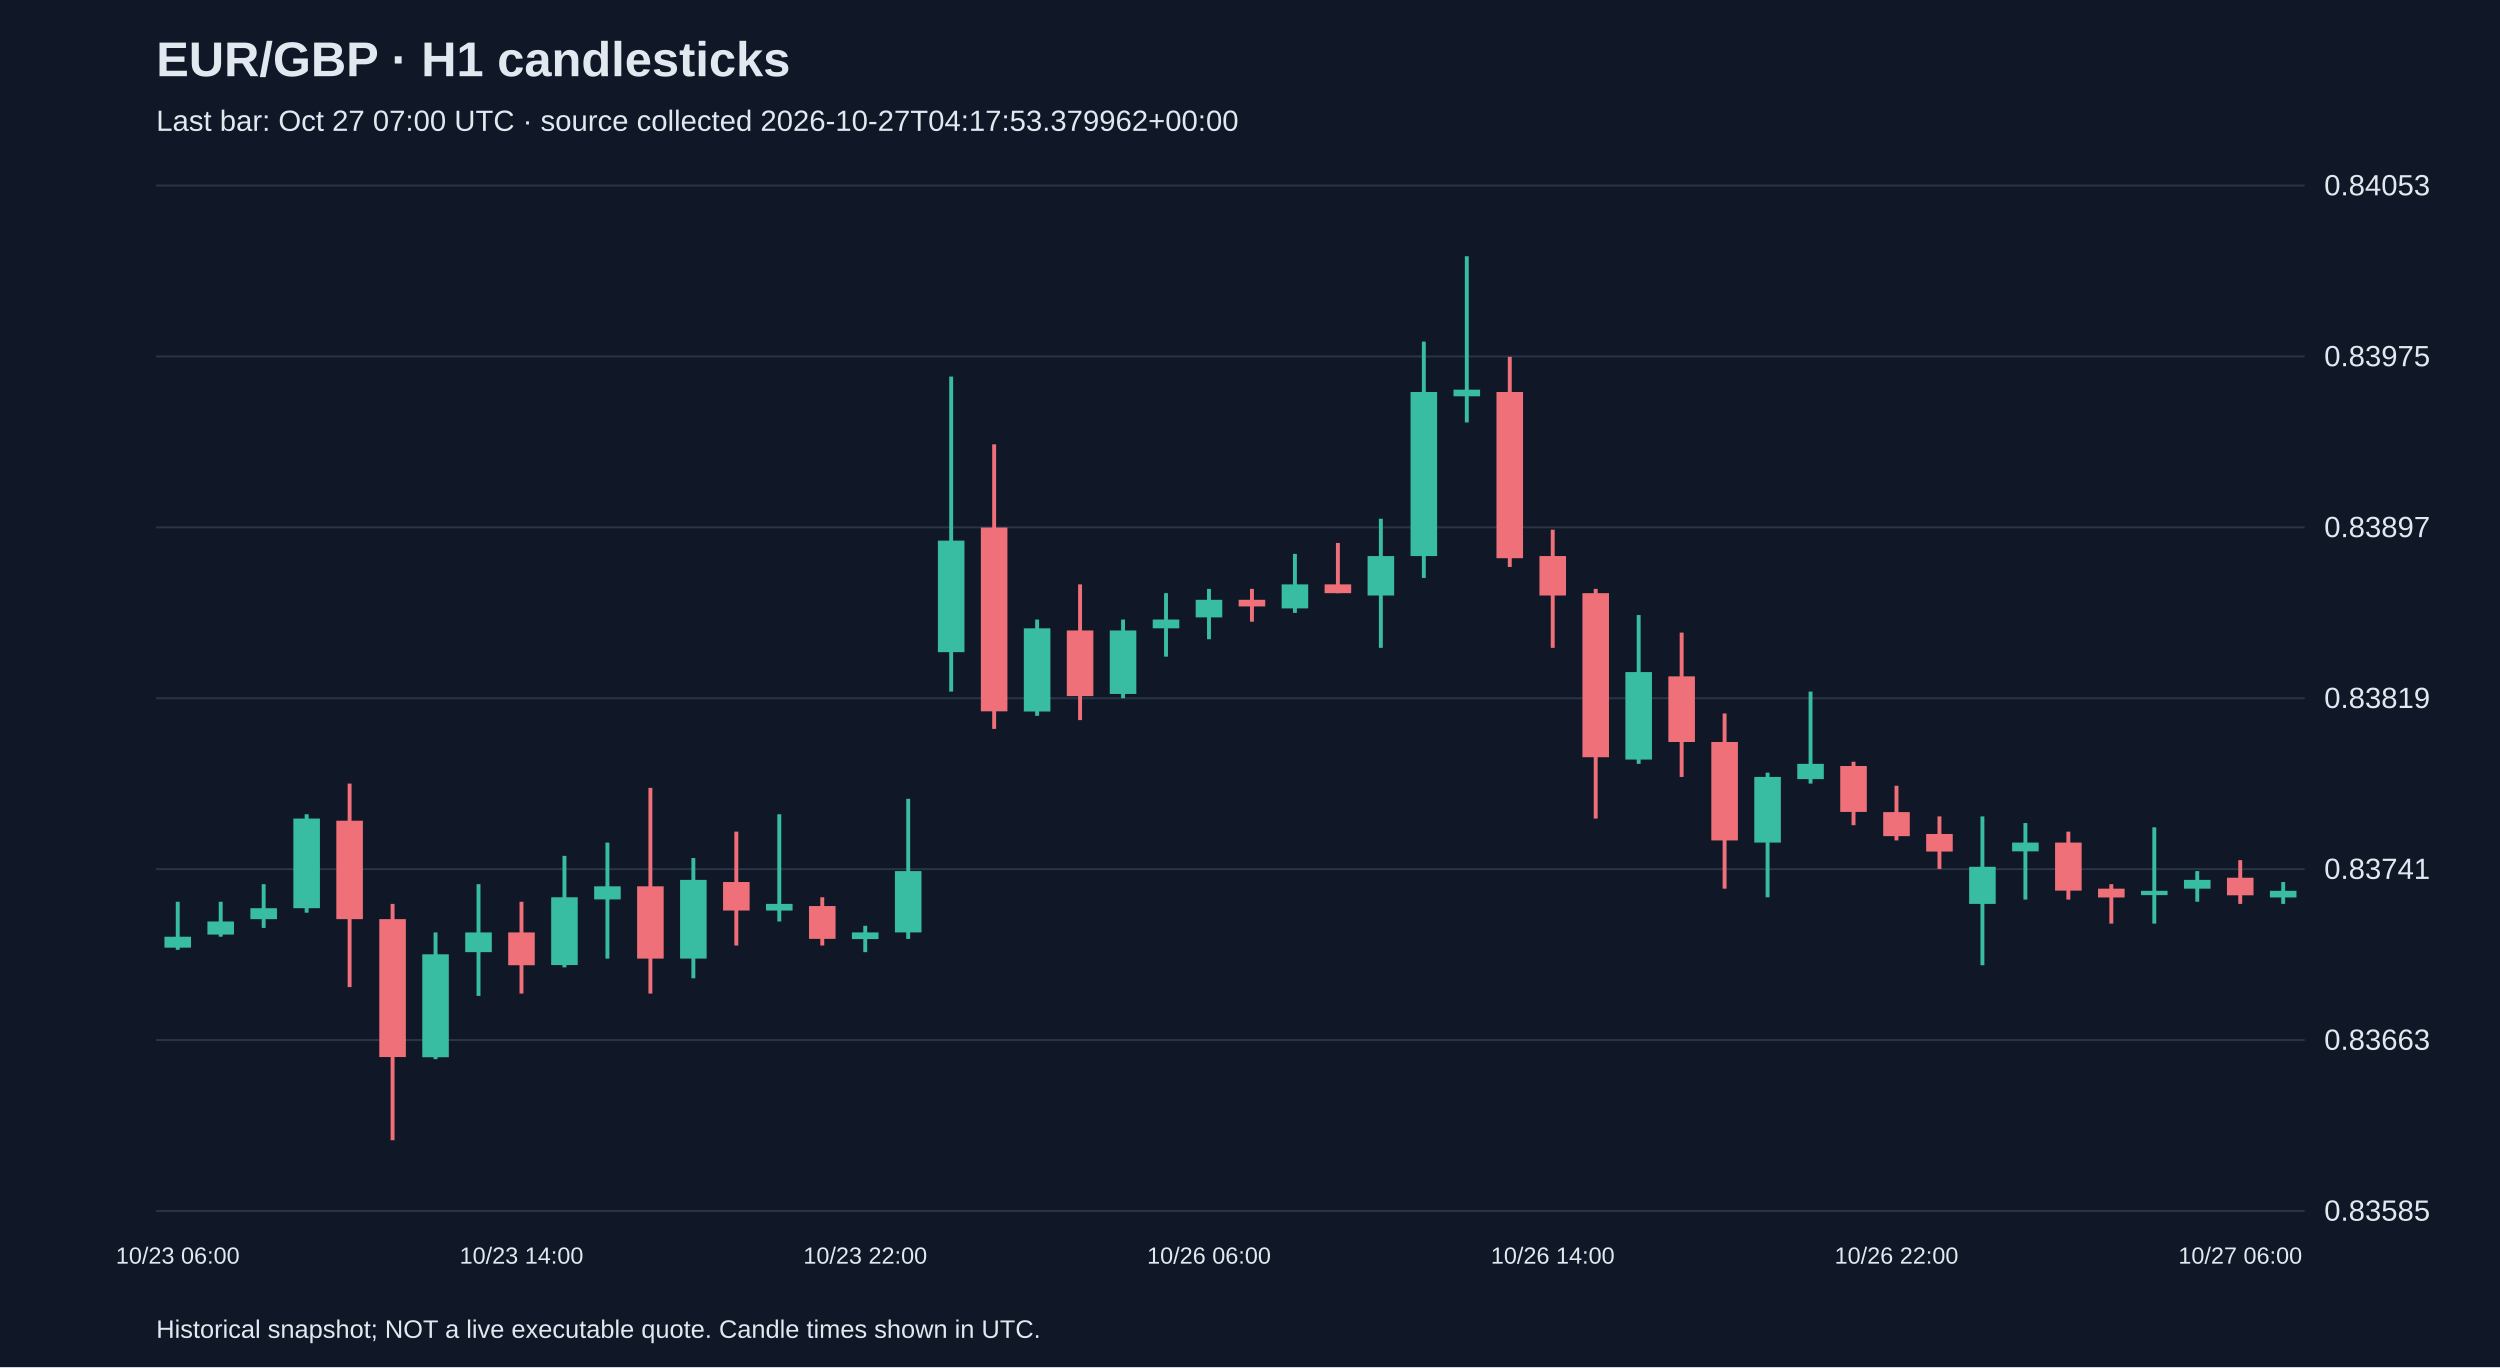
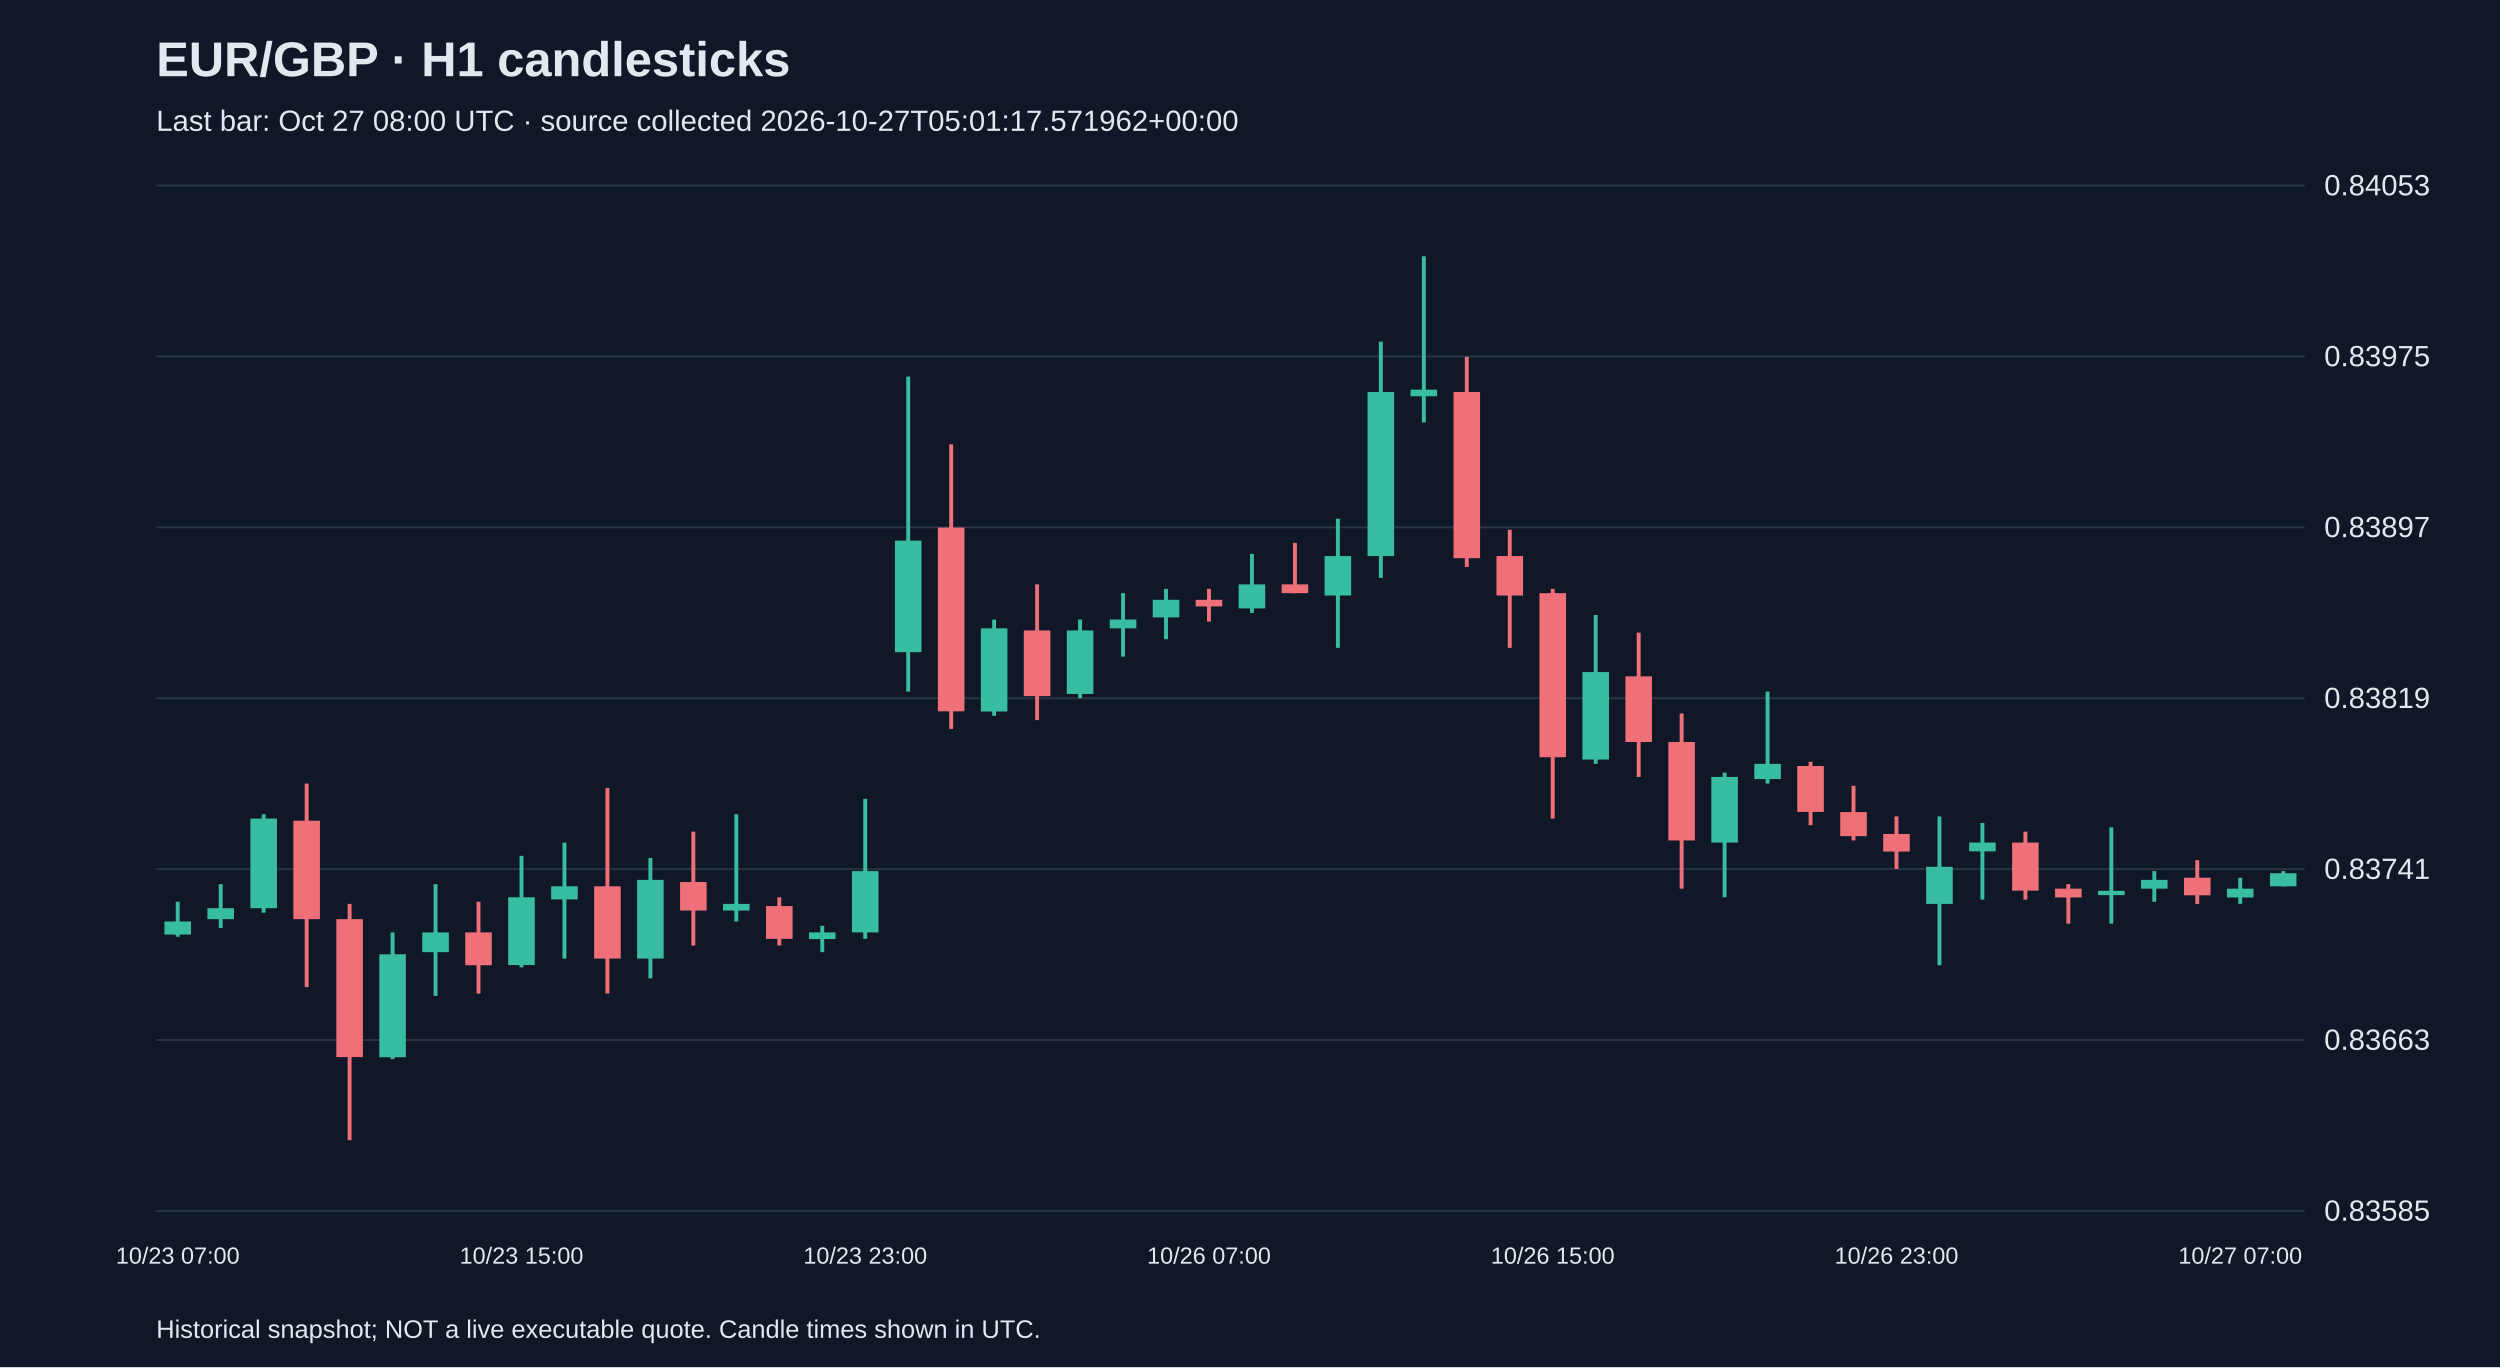
<svg xmlns="http://www.w3.org/2000/svg" viewBox="0 0 1280 700">
  <rect width="100%" height="100%" fill="#101827" />
  <style>text{font-family:Arial,sans-serif;fill:#e2e8f0}</style>
  <text x="80" y="39" font-size="25" font-weight="bold">EUR/GBP · H1 candlesticks</text>
-   <text x="80" y="67" font-size="15" fill="#a6b1c5">Last bar: Oct 27 07:00 UTC · source collected 2026-10-27T04:17:53.379962+00:00</text>
+   <text x="80" y="67" font-size="15" fill="#a6b1c5">Last bar: Oct 27 08:00 UTC · source collected 2026-10-27T05:01:17.571962+00:00</text>
  <line x1="80" y1="620.0" x2="1180" y2="620.0" stroke="#283548" />
  <text x="1190" y="625.0" font-size="15">0.83585</text>
  <line x1="80" y1="532.5" x2="1180" y2="532.5" stroke="#283548" />
  <text x="1190" y="537.5" font-size="15">0.83663</text>
  <line x1="80" y1="445.0" x2="1180" y2="445.0" stroke="#283548" />
  <text x="1190" y="450.0" font-size="15">0.83741</text>
  <line x1="80" y1="357.5" x2="1180" y2="357.5" stroke="#283548" />
  <text x="1190" y="362.5" font-size="15">0.83819</text>
  <line x1="80" y1="270.0" x2="1180" y2="270.0" stroke="#283548" />
  <text x="1190" y="275.0" font-size="15">0.83897</text>
  <line x1="80" y1="182.5" x2="1180" y2="182.5" stroke="#283548" />
  <text x="1190" y="187.5" font-size="15">0.83975</text>
  <line x1="80" y1="95.0" x2="1180" y2="95.0" stroke="#283548" />
  <text x="1190" y="100.0" font-size="15">0.84053</text>
-   <line x1="91.0" y1="461.7" x2="91.0" y2="486.3" stroke="#38bca2" stroke-width="2" />
-   <rect x="84.2" y="479.6" width="13.6" height="5.6" fill="#38bca2" />
-   <text x="91.0" y="647" text-anchor="middle" font-size="12">10/23 06:00</text>
-   <line x1="113.0" y1="461.7" x2="113.0" y2="479.6" stroke="#38bca2" stroke-width="2" />
-   <rect x="106.2" y="471.8" width="13.6" height="6.7" fill="#38bca2" />
-   <line x1="135.0" y1="452.7" x2="135.0" y2="475.1" stroke="#38bca2" stroke-width="2" />
-   <rect x="128.2" y="465.0" width="13.6" height="5.6" fill="#38bca2" />
-   <line x1="157.0" y1="416.9" x2="157.0" y2="467.3" stroke="#38bca2" stroke-width="2" />
-   <rect x="150.2" y="419.1" width="13.6" height="45.9" fill="#38bca2" />
-   <line x1="179.0" y1="401.2" x2="179.0" y2="505.4" stroke="#f07079" stroke-width="2" />
-   <rect x="172.2" y="420.2" width="13.6" height="50.4" fill="#f07079" />
-   <line x1="201.0" y1="462.8" x2="201.0" y2="583.8" stroke="#f07079" stroke-width="2" />
-   <rect x="194.2" y="470.6" width="13.6" height="70.6" fill="#f07079" />
-   <line x1="223.0" y1="477.4" x2="223.0" y2="542.3" stroke="#38bca2" stroke-width="2" />
-   <rect x="216.2" y="488.6" width="13.6" height="52.7" fill="#38bca2" />
-   <line x1="245.0" y1="452.7" x2="245.0" y2="509.9" stroke="#38bca2" stroke-width="2" />
-   <rect x="238.2" y="477.4" width="13.6" height="10.1" fill="#38bca2" />
-   <line x1="267.0" y1="461.7" x2="267.0" y2="508.7" stroke="#f07079" stroke-width="2" />
-   <rect x="260.2" y="477.4" width="13.6" height="16.8" fill="#f07079" />
-   <text x="267.0" y="647" text-anchor="middle" font-size="12">10/23 14:00</text>
-   <line x1="289.0" y1="438.2" x2="289.0" y2="495.3" stroke="#38bca2" stroke-width="2" />
-   <rect x="282.2" y="459.4" width="13.6" height="34.7" fill="#38bca2" />
-   <line x1="311.0" y1="431.4" x2="311.0" y2="490.8" stroke="#38bca2" stroke-width="2" />
-   <rect x="304.2" y="453.8" width="13.6" height="6.7" fill="#38bca2" />
-   <line x1="333.0" y1="403.4" x2="333.0" y2="508.7" stroke="#f07079" stroke-width="2" />
-   <rect x="326.2" y="453.8" width="13.6" height="37.0" fill="#f07079" />
-   <line x1="355.0" y1="439.3" x2="355.0" y2="500.9" stroke="#38bca2" stroke-width="2" />
-   <rect x="348.2" y="450.5" width="13.6" height="40.3" fill="#38bca2" />
-   <line x1="377.0" y1="425.8" x2="377.0" y2="484.1" stroke="#f07079" stroke-width="2" />
-   <rect x="370.2" y="451.6" width="13.6" height="14.6" fill="#f07079" />
-   <line x1="399.0" y1="416.9" x2="399.0" y2="471.8" stroke="#38bca2" stroke-width="2" />
-   <rect x="392.2" y="462.8" width="13.6" height="3.4" fill="#38bca2" />
-   <line x1="421.0" y1="459.4" x2="421.0" y2="484.1" stroke="#f07079" stroke-width="2" />
-   <rect x="414.2" y="463.9" width="13.6" height="16.8" fill="#f07079" />
-   <line x1="443.0" y1="474.0" x2="443.0" y2="487.5" stroke="#38bca2" stroke-width="2" />
-   <rect x="436.2" y="477.4" width="13.6" height="3.4" fill="#38bca2" />
-   <text x="443.0" y="647" text-anchor="middle" font-size="12">10/23 22:00</text>
-   <line x1="465.0" y1="409.0" x2="465.0" y2="480.7" stroke="#38bca2" stroke-width="2" />
-   <rect x="458.2" y="446.0" width="13.6" height="31.4" fill="#38bca2" />
-   <line x1="487.0" y1="192.8" x2="487.0" y2="354.1" stroke="#38bca2" stroke-width="2" />
-   <rect x="480.2" y="276.8" width="13.6" height="57.1" fill="#38bca2" />
-   <line x1="509.0" y1="227.5" x2="509.0" y2="373.2" stroke="#f07079" stroke-width="2" />
-   <rect x="502.2" y="270.1" width="13.6" height="94.1" fill="#f07079" />
-   <line x1="531.0" y1="317.2" x2="531.0" y2="366.5" stroke="#38bca2" stroke-width="2" />
-   <rect x="524.2" y="321.7" width="13.6" height="42.6" fill="#38bca2" />
-   <line x1="553.0" y1="299.2" x2="553.0" y2="368.7" stroke="#f07079" stroke-width="2" />
-   <rect x="546.2" y="322.8" width="13.6" height="33.6" fill="#f07079" />
-   <line x1="575.0" y1="317.2" x2="575.0" y2="357.5" stroke="#38bca2" stroke-width="2" />
-   <rect x="568.2" y="322.8" width="13.6" height="32.5" fill="#38bca2" />
-   <line x1="597.0" y1="303.7" x2="597.0" y2="336.2" stroke="#38bca2" stroke-width="2" />
-   <rect x="590.2" y="317.2" width="13.6" height="4.5" fill="#38bca2" />
-   <line x1="619.0" y1="301.5" x2="619.0" y2="327.3" stroke="#38bca2" stroke-width="2" />
-   <rect x="612.2" y="307.1" width="13.6" height="9.0" fill="#38bca2" />
-   <text x="619.0" y="647" text-anchor="middle" font-size="12">10/26 06:00</text>
-   <line x1="641.0" y1="301.5" x2="641.0" y2="318.3" stroke="#f07079" stroke-width="2" />
-   <rect x="634.2" y="307.1" width="13.6" height="3.4" fill="#f07079" />
-   <line x1="663.0" y1="283.6" x2="663.0" y2="313.8" stroke="#38bca2" stroke-width="2" />
-   <rect x="656.2" y="299.2" width="13.6" height="12.3" fill="#38bca2" />
-   <line x1="685.0" y1="278.0" x2="685.0" y2="303.7" stroke="#f07079" stroke-width="2" />
-   <rect x="678.2" y="299.2" width="13.6" height="4.5" fill="#f07079" />
-   <line x1="707.0" y1="265.6" x2="707.0" y2="331.7" stroke="#38bca2" stroke-width="2" />
-   <rect x="700.2" y="284.7" width="13.6" height="20.2" fill="#38bca2" />
-   <line x1="729.0" y1="174.9" x2="729.0" y2="295.9" stroke="#38bca2" stroke-width="2" />
-   <rect x="722.2" y="200.7" width="13.6" height="84.0" fill="#38bca2" />
-   <line x1="751.0" y1="131.2" x2="751.0" y2="216.3" stroke="#38bca2" stroke-width="2" />
-   <rect x="744.2" y="199.5" width="13.6" height="3.4" fill="#38bca2" />
-   <line x1="773.0" y1="182.7" x2="773.0" y2="290.3" stroke="#f07079" stroke-width="2" />
-   <rect x="766.2" y="200.7" width="13.6" height="85.1" fill="#f07079" />
-   <line x1="795.0" y1="271.2" x2="795.0" y2="331.7" stroke="#f07079" stroke-width="2" />
-   <rect x="788.2" y="284.7" width="13.6" height="20.2" fill="#f07079" />
-   <text x="795.0" y="647" text-anchor="middle" font-size="12">10/26 14:00</text>
-   <line x1="817.0" y1="301.5" x2="817.0" y2="419.1" stroke="#f07079" stroke-width="2" />
-   <rect x="810.2" y="303.7" width="13.6" height="84.0" fill="#f07079" />
-   <line x1="839.0" y1="314.9" x2="839.0" y2="391.1" stroke="#38bca2" stroke-width="2" />
-   <rect x="832.2" y="344.1" width="13.6" height="44.8" fill="#38bca2" />
-   <line x1="861.0" y1="323.9" x2="861.0" y2="397.8" stroke="#f07079" stroke-width="2" />
-   <rect x="854.2" y="346.3" width="13.6" height="33.6" fill="#f07079" />
-   <line x1="883.0" y1="365.3" x2="883.0" y2="455.0" stroke="#f07079" stroke-width="2" />
-   <rect x="876.2" y="379.9" width="13.6" height="50.4" fill="#f07079" />
-   <line x1="905.0" y1="395.6" x2="905.0" y2="459.4" stroke="#38bca2" stroke-width="2" />
-   <rect x="898.2" y="397.8" width="13.6" height="33.6" fill="#38bca2" />
-   <line x1="927.0" y1="354.1" x2="927.0" y2="401.2" stroke="#38bca2" stroke-width="2" />
-   <rect x="920.2" y="391.1" width="13.6" height="7.8" fill="#38bca2" />
-   <line x1="949.0" y1="390.0" x2="949.0" y2="422.5" stroke="#f07079" stroke-width="2" />
-   <rect x="942.2" y="392.2" width="13.6" height="23.5" fill="#f07079" />
-   <line x1="971.0" y1="402.3" x2="971.0" y2="430.3" stroke="#f07079" stroke-width="2" />
-   <rect x="964.2" y="415.8" width="13.6" height="12.3" fill="#f07079" />
-   <text x="971.0" y="647" text-anchor="middle" font-size="12">10/26 22:00</text>
-   <line x1="993.0" y1="418.0" x2="993.0" y2="444.9" stroke="#f07079" stroke-width="2" />
-   <rect x="986.2" y="427.0" width="13.6" height="9.0" fill="#f07079" />
-   <line x1="1015.0" y1="418.0" x2="1015.0" y2="494.2" stroke="#38bca2" stroke-width="2" />
-   <rect x="1008.2" y="443.8" width="13.6" height="19.0" fill="#38bca2" />
-   <line x1="1037.0" y1="421.4" x2="1037.0" y2="460.6" stroke="#38bca2" stroke-width="2" />
-   <rect x="1030.2" y="431.4" width="13.6" height="4.5" fill="#38bca2" />
-   <line x1="1059.0" y1="425.8" x2="1059.0" y2="460.6" stroke="#f07079" stroke-width="2" />
-   <rect x="1052.2" y="431.4" width="13.6" height="24.6" fill="#f07079" />
-   <line x1="1081.0" y1="452.7" x2="1081.0" y2="472.9" stroke="#f07079" stroke-width="2" />
-   <rect x="1074.2" y="455.0" width="13.6" height="4.5" fill="#f07079" />
-   <line x1="1103.0" y1="423.6" x2="1103.0" y2="472.9" stroke="#38bca2" stroke-width="2" />
-   <rect x="1096.2" y="456.1" width="13.6" height="2.2" fill="#38bca2" />
-   <line x1="1125.0" y1="446.0" x2="1125.0" y2="461.7" stroke="#38bca2" stroke-width="2" />
-   <rect x="1118.2" y="450.5" width="13.6" height="4.5" fill="#38bca2" />
-   <line x1="1147.0" y1="440.4" x2="1147.0" y2="462.8" stroke="#f07079" stroke-width="2" />
-   <rect x="1140.2" y="449.4" width="13.6" height="9.0" fill="#f07079" />
-   <text x="1147.0" y="647" text-anchor="middle" font-size="12">10/27 06:00</text>
-   <line x1="1169.0" y1="451.6" x2="1169.0" y2="462.8" stroke="#38bca2" stroke-width="2" />
-   <rect x="1162.2" y="456.1" width="13.6" height="3.4" fill="#38bca2" />
+   <line x1="91.0" y1="461.7" x2="91.0" y2="479.6" stroke="#38bca2" stroke-width="2" />
+   <rect x="84.2" y="471.8" width="13.6" height="6.7" fill="#38bca2" />
+   <text x="91.0" y="647" text-anchor="middle" font-size="12">10/23 07:00</text>
+   <line x1="113.0" y1="452.7" x2="113.0" y2="475.1" stroke="#38bca2" stroke-width="2" />
+   <rect x="106.2" y="465.0" width="13.6" height="5.6" fill="#38bca2" />
+   <line x1="135.0" y1="416.9" x2="135.0" y2="467.3" stroke="#38bca2" stroke-width="2" />
+   <rect x="128.2" y="419.1" width="13.6" height="45.9" fill="#38bca2" />
+   <line x1="157.0" y1="401.2" x2="157.0" y2="505.4" stroke="#f07079" stroke-width="2" />
+   <rect x="150.2" y="420.2" width="13.6" height="50.4" fill="#f07079" />
+   <line x1="179.0" y1="462.8" x2="179.0" y2="583.8" stroke="#f07079" stroke-width="2" />
+   <rect x="172.2" y="470.6" width="13.6" height="70.6" fill="#f07079" />
+   <line x1="201.0" y1="477.4" x2="201.0" y2="542.3" stroke="#38bca2" stroke-width="2" />
+   <rect x="194.2" y="488.6" width="13.6" height="52.7" fill="#38bca2" />
+   <line x1="223.0" y1="452.7" x2="223.0" y2="509.9" stroke="#38bca2" stroke-width="2" />
+   <rect x="216.2" y="477.4" width="13.6" height="10.1" fill="#38bca2" />
+   <line x1="245.0" y1="461.7" x2="245.0" y2="508.7" stroke="#f07079" stroke-width="2" />
+   <rect x="238.2" y="477.4" width="13.6" height="16.8" fill="#f07079" />
+   <line x1="267.0" y1="438.2" x2="267.0" y2="495.3" stroke="#38bca2" stroke-width="2" />
+   <rect x="260.2" y="459.4" width="13.6" height="34.7" fill="#38bca2" />
+   <text x="267.0" y="647" text-anchor="middle" font-size="12">10/23 15:00</text>
+   <line x1="289.0" y1="431.4" x2="289.0" y2="490.8" stroke="#38bca2" stroke-width="2" />
+   <rect x="282.2" y="453.8" width="13.6" height="6.7" fill="#38bca2" />
+   <line x1="311.0" y1="403.4" x2="311.0" y2="508.7" stroke="#f07079" stroke-width="2" />
+   <rect x="304.2" y="453.8" width="13.6" height="37.0" fill="#f07079" />
+   <line x1="333.0" y1="439.3" x2="333.0" y2="500.9" stroke="#38bca2" stroke-width="2" />
+   <rect x="326.2" y="450.5" width="13.6" height="40.3" fill="#38bca2" />
+   <line x1="355.0" y1="425.8" x2="355.0" y2="484.1" stroke="#f07079" stroke-width="2" />
+   <rect x="348.2" y="451.6" width="13.6" height="14.6" fill="#f07079" />
+   <line x1="377.0" y1="416.9" x2="377.0" y2="471.8" stroke="#38bca2" stroke-width="2" />
+   <rect x="370.2" y="462.8" width="13.6" height="3.4" fill="#38bca2" />
+   <line x1="399.0" y1="459.4" x2="399.0" y2="484.1" stroke="#f07079" stroke-width="2" />
+   <rect x="392.2" y="463.9" width="13.6" height="16.8" fill="#f07079" />
+   <line x1="421.0" y1="474.0" x2="421.0" y2="487.5" stroke="#38bca2" stroke-width="2" />
+   <rect x="414.2" y="477.4" width="13.6" height="3.4" fill="#38bca2" />
+   <line x1="443.0" y1="409.0" x2="443.0" y2="480.7" stroke="#38bca2" stroke-width="2" />
+   <rect x="436.2" y="446.0" width="13.6" height="31.4" fill="#38bca2" />
+   <text x="443.0" y="647" text-anchor="middle" font-size="12">10/23 23:00</text>
+   <line x1="465.0" y1="192.8" x2="465.0" y2="354.1" stroke="#38bca2" stroke-width="2" />
+   <rect x="458.2" y="276.8" width="13.6" height="57.1" fill="#38bca2" />
+   <line x1="487.0" y1="227.5" x2="487.0" y2="373.2" stroke="#f07079" stroke-width="2" />
+   <rect x="480.2" y="270.1" width="13.6" height="94.1" fill="#f07079" />
+   <line x1="509.0" y1="317.2" x2="509.0" y2="366.5" stroke="#38bca2" stroke-width="2" />
+   <rect x="502.2" y="321.7" width="13.6" height="42.6" fill="#38bca2" />
+   <line x1="531.0" y1="299.2" x2="531.0" y2="368.7" stroke="#f07079" stroke-width="2" />
+   <rect x="524.2" y="322.8" width="13.6" height="33.6" fill="#f07079" />
+   <line x1="553.0" y1="317.2" x2="553.0" y2="357.5" stroke="#38bca2" stroke-width="2" />
+   <rect x="546.2" y="322.8" width="13.6" height="32.5" fill="#38bca2" />
+   <line x1="575.0" y1="303.7" x2="575.0" y2="336.2" stroke="#38bca2" stroke-width="2" />
+   <rect x="568.2" y="317.2" width="13.6" height="4.5" fill="#38bca2" />
+   <line x1="597.0" y1="301.5" x2="597.0" y2="327.3" stroke="#38bca2" stroke-width="2" />
+   <rect x="590.2" y="307.1" width="13.6" height="9.0" fill="#38bca2" />
+   <line x1="619.0" y1="301.5" x2="619.0" y2="318.3" stroke="#f07079" stroke-width="2" />
+   <rect x="612.2" y="307.1" width="13.6" height="3.4" fill="#f07079" />
+   <text x="619.0" y="647" text-anchor="middle" font-size="12">10/26 07:00</text>
+   <line x1="641.0" y1="283.6" x2="641.0" y2="313.8" stroke="#38bca2" stroke-width="2" />
+   <rect x="634.2" y="299.2" width="13.6" height="12.3" fill="#38bca2" />
+   <line x1="663.0" y1="278.0" x2="663.0" y2="303.7" stroke="#f07079" stroke-width="2" />
+   <rect x="656.2" y="299.2" width="13.6" height="4.5" fill="#f07079" />
+   <line x1="685.0" y1="265.6" x2="685.0" y2="331.7" stroke="#38bca2" stroke-width="2" />
+   <rect x="678.2" y="284.7" width="13.6" height="20.2" fill="#38bca2" />
+   <line x1="707.0" y1="174.9" x2="707.0" y2="295.9" stroke="#38bca2" stroke-width="2" />
+   <rect x="700.2" y="200.7" width="13.6" height="84.0" fill="#38bca2" />
+   <line x1="729.0" y1="131.2" x2="729.0" y2="216.3" stroke="#38bca2" stroke-width="2" />
+   <rect x="722.2" y="199.5" width="13.6" height="3.4" fill="#38bca2" />
+   <line x1="751.0" y1="182.7" x2="751.0" y2="290.3" stroke="#f07079" stroke-width="2" />
+   <rect x="744.2" y="200.7" width="13.6" height="85.1" fill="#f07079" />
+   <line x1="773.0" y1="271.2" x2="773.0" y2="331.7" stroke="#f07079" stroke-width="2" />
+   <rect x="766.2" y="284.7" width="13.6" height="20.2" fill="#f07079" />
+   <line x1="795.0" y1="301.5" x2="795.0" y2="419.1" stroke="#f07079" stroke-width="2" />
+   <rect x="788.2" y="303.7" width="13.6" height="84.0" fill="#f07079" />
+   <text x="795.0" y="647" text-anchor="middle" font-size="12">10/26 15:00</text>
+   <line x1="817.0" y1="314.9" x2="817.0" y2="391.1" stroke="#38bca2" stroke-width="2" />
+   <rect x="810.2" y="344.1" width="13.6" height="44.8" fill="#38bca2" />
+   <line x1="839.0" y1="323.9" x2="839.0" y2="397.8" stroke="#f07079" stroke-width="2" />
+   <rect x="832.2" y="346.3" width="13.6" height="33.6" fill="#f07079" />
+   <line x1="861.0" y1="365.3" x2="861.0" y2="455.0" stroke="#f07079" stroke-width="2" />
+   <rect x="854.2" y="379.9" width="13.6" height="50.4" fill="#f07079" />
+   <line x1="883.0" y1="395.6" x2="883.0" y2="459.4" stroke="#38bca2" stroke-width="2" />
+   <rect x="876.2" y="397.8" width="13.6" height="33.6" fill="#38bca2" />
+   <line x1="905.0" y1="354.1" x2="905.0" y2="401.2" stroke="#38bca2" stroke-width="2" />
+   <rect x="898.2" y="391.1" width="13.6" height="7.8" fill="#38bca2" />
+   <line x1="927.0" y1="390.0" x2="927.0" y2="422.5" stroke="#f07079" stroke-width="2" />
+   <rect x="920.2" y="392.2" width="13.6" height="23.5" fill="#f07079" />
+   <line x1="949.0" y1="402.3" x2="949.0" y2="430.3" stroke="#f07079" stroke-width="2" />
+   <rect x="942.2" y="415.8" width="13.6" height="12.3" fill="#f07079" />
+   <line x1="971.0" y1="418.0" x2="971.0" y2="444.9" stroke="#f07079" stroke-width="2" />
+   <rect x="964.2" y="427.0" width="13.6" height="9.0" fill="#f07079" />
+   <text x="971.0" y="647" text-anchor="middle" font-size="12">10/26 23:00</text>
+   <line x1="993.0" y1="418.0" x2="993.0" y2="494.2" stroke="#38bca2" stroke-width="2" />
+   <rect x="986.2" y="443.8" width="13.6" height="19.0" fill="#38bca2" />
+   <line x1="1015.0" y1="421.4" x2="1015.0" y2="460.6" stroke="#38bca2" stroke-width="2" />
+   <rect x="1008.2" y="431.4" width="13.6" height="4.5" fill="#38bca2" />
+   <line x1="1037.0" y1="425.8" x2="1037.0" y2="460.6" stroke="#f07079" stroke-width="2" />
+   <rect x="1030.2" y="431.4" width="13.6" height="24.6" fill="#f07079" />
+   <line x1="1059.0" y1="452.7" x2="1059.0" y2="472.9" stroke="#f07079" stroke-width="2" />
+   <rect x="1052.2" y="455.0" width="13.6" height="4.5" fill="#f07079" />
+   <line x1="1081.0" y1="423.6" x2="1081.0" y2="472.9" stroke="#38bca2" stroke-width="2" />
+   <rect x="1074.2" y="456.1" width="13.6" height="2.2" fill="#38bca2" />
+   <line x1="1103.0" y1="446.0" x2="1103.0" y2="461.7" stroke="#38bca2" stroke-width="2" />
+   <rect x="1096.2" y="450.5" width="13.6" height="4.5" fill="#38bca2" />
+   <line x1="1125.0" y1="440.4" x2="1125.0" y2="462.8" stroke="#f07079" stroke-width="2" />
+   <rect x="1118.2" y="449.4" width="13.6" height="9.0" fill="#f07079" />
+   <line x1="1147.0" y1="449.4" x2="1147.0" y2="462.8" stroke="#38bca2" stroke-width="2" />
+   <rect x="1140.2" y="455.0" width="13.6" height="4.5" fill="#38bca2" />
+   <text x="1147.0" y="647" text-anchor="middle" font-size="12">10/27 07:00</text>
+   <line x1="1169.0" y1="446.0" x2="1169.0" y2="453.8" stroke="#38bca2" stroke-width="2" />
+   <rect x="1162.2" y="447.1" width="13.6" height="6.7" fill="#38bca2" />
  <text x="80" y="685" font-size="13">Historical snapshot; NOT a live executable quote. Candle times shown in UTC.</text>
</svg>
